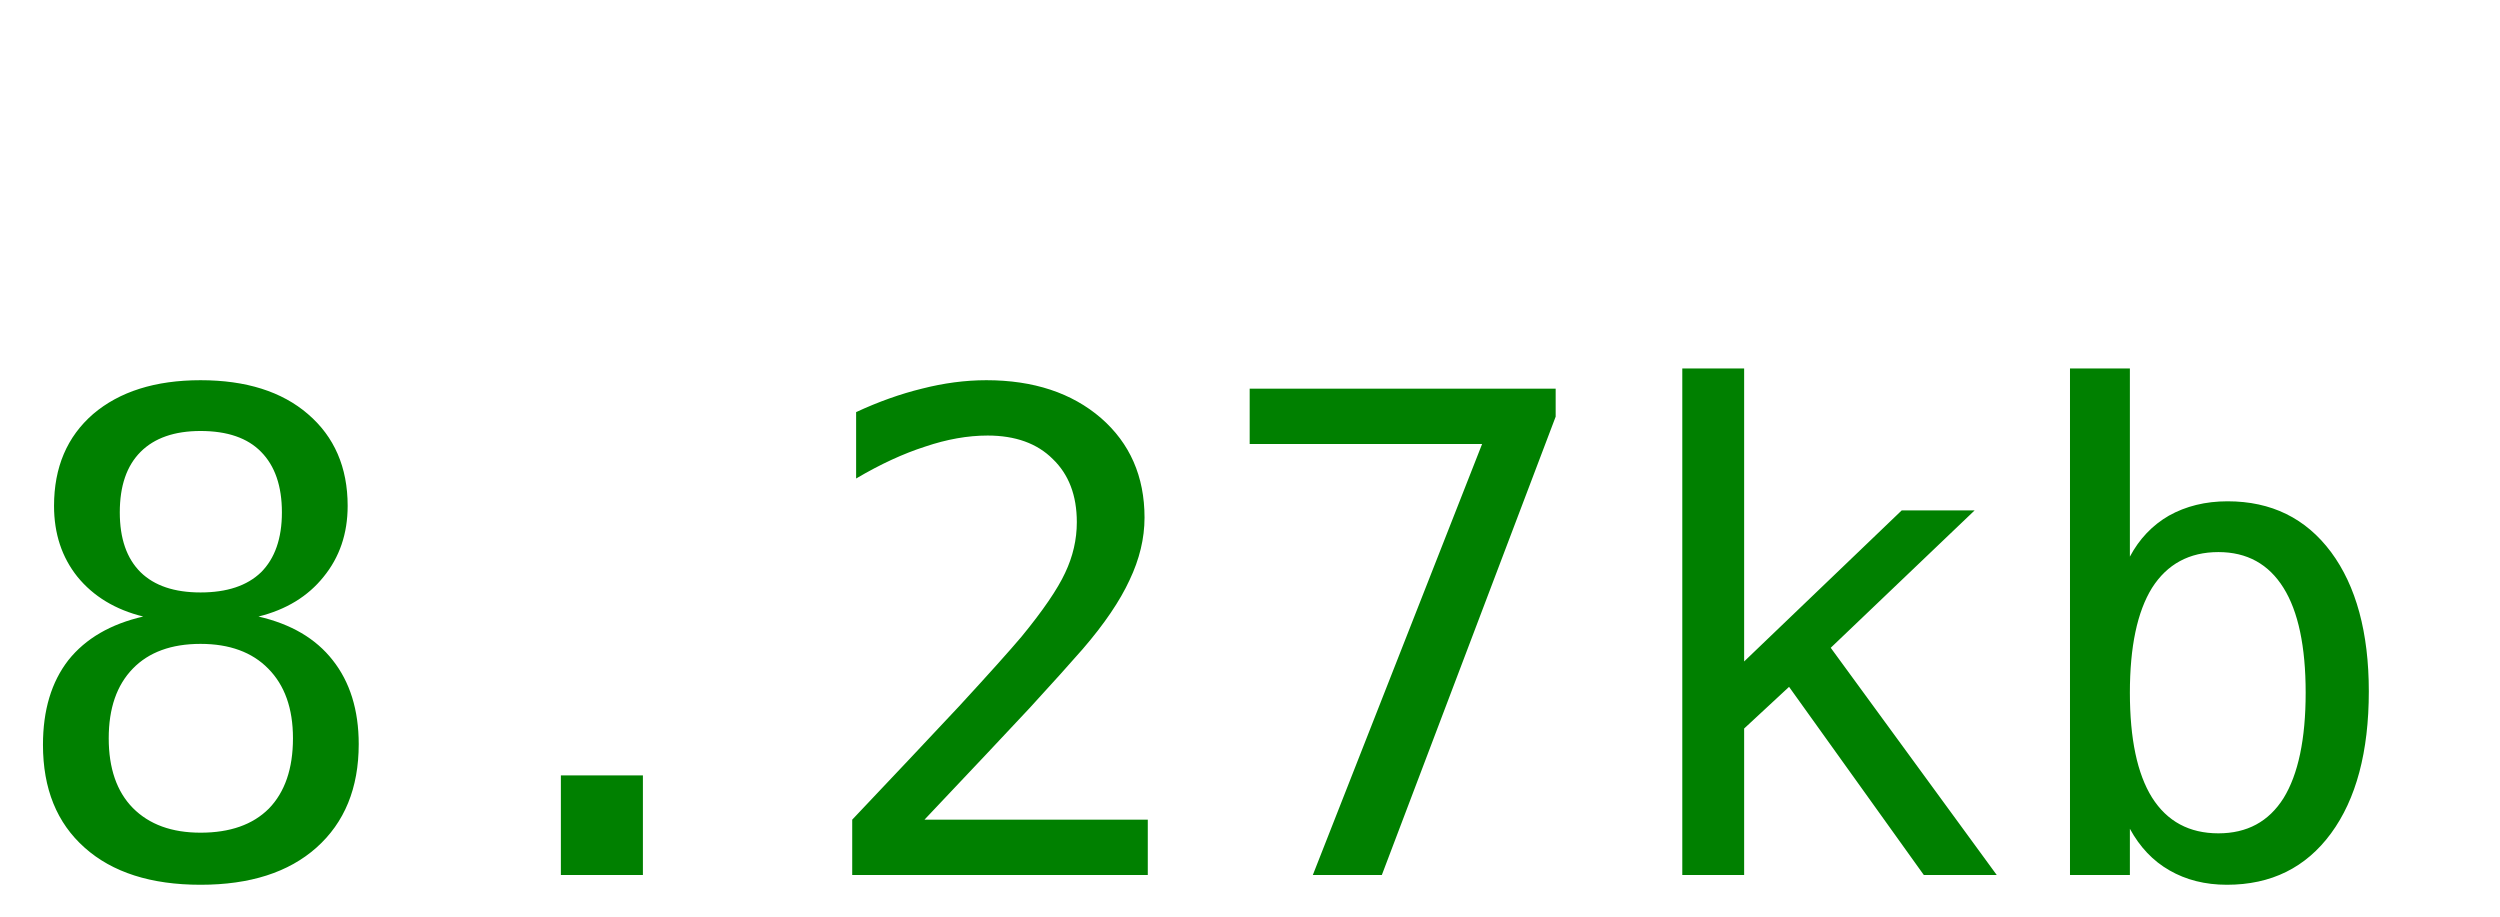
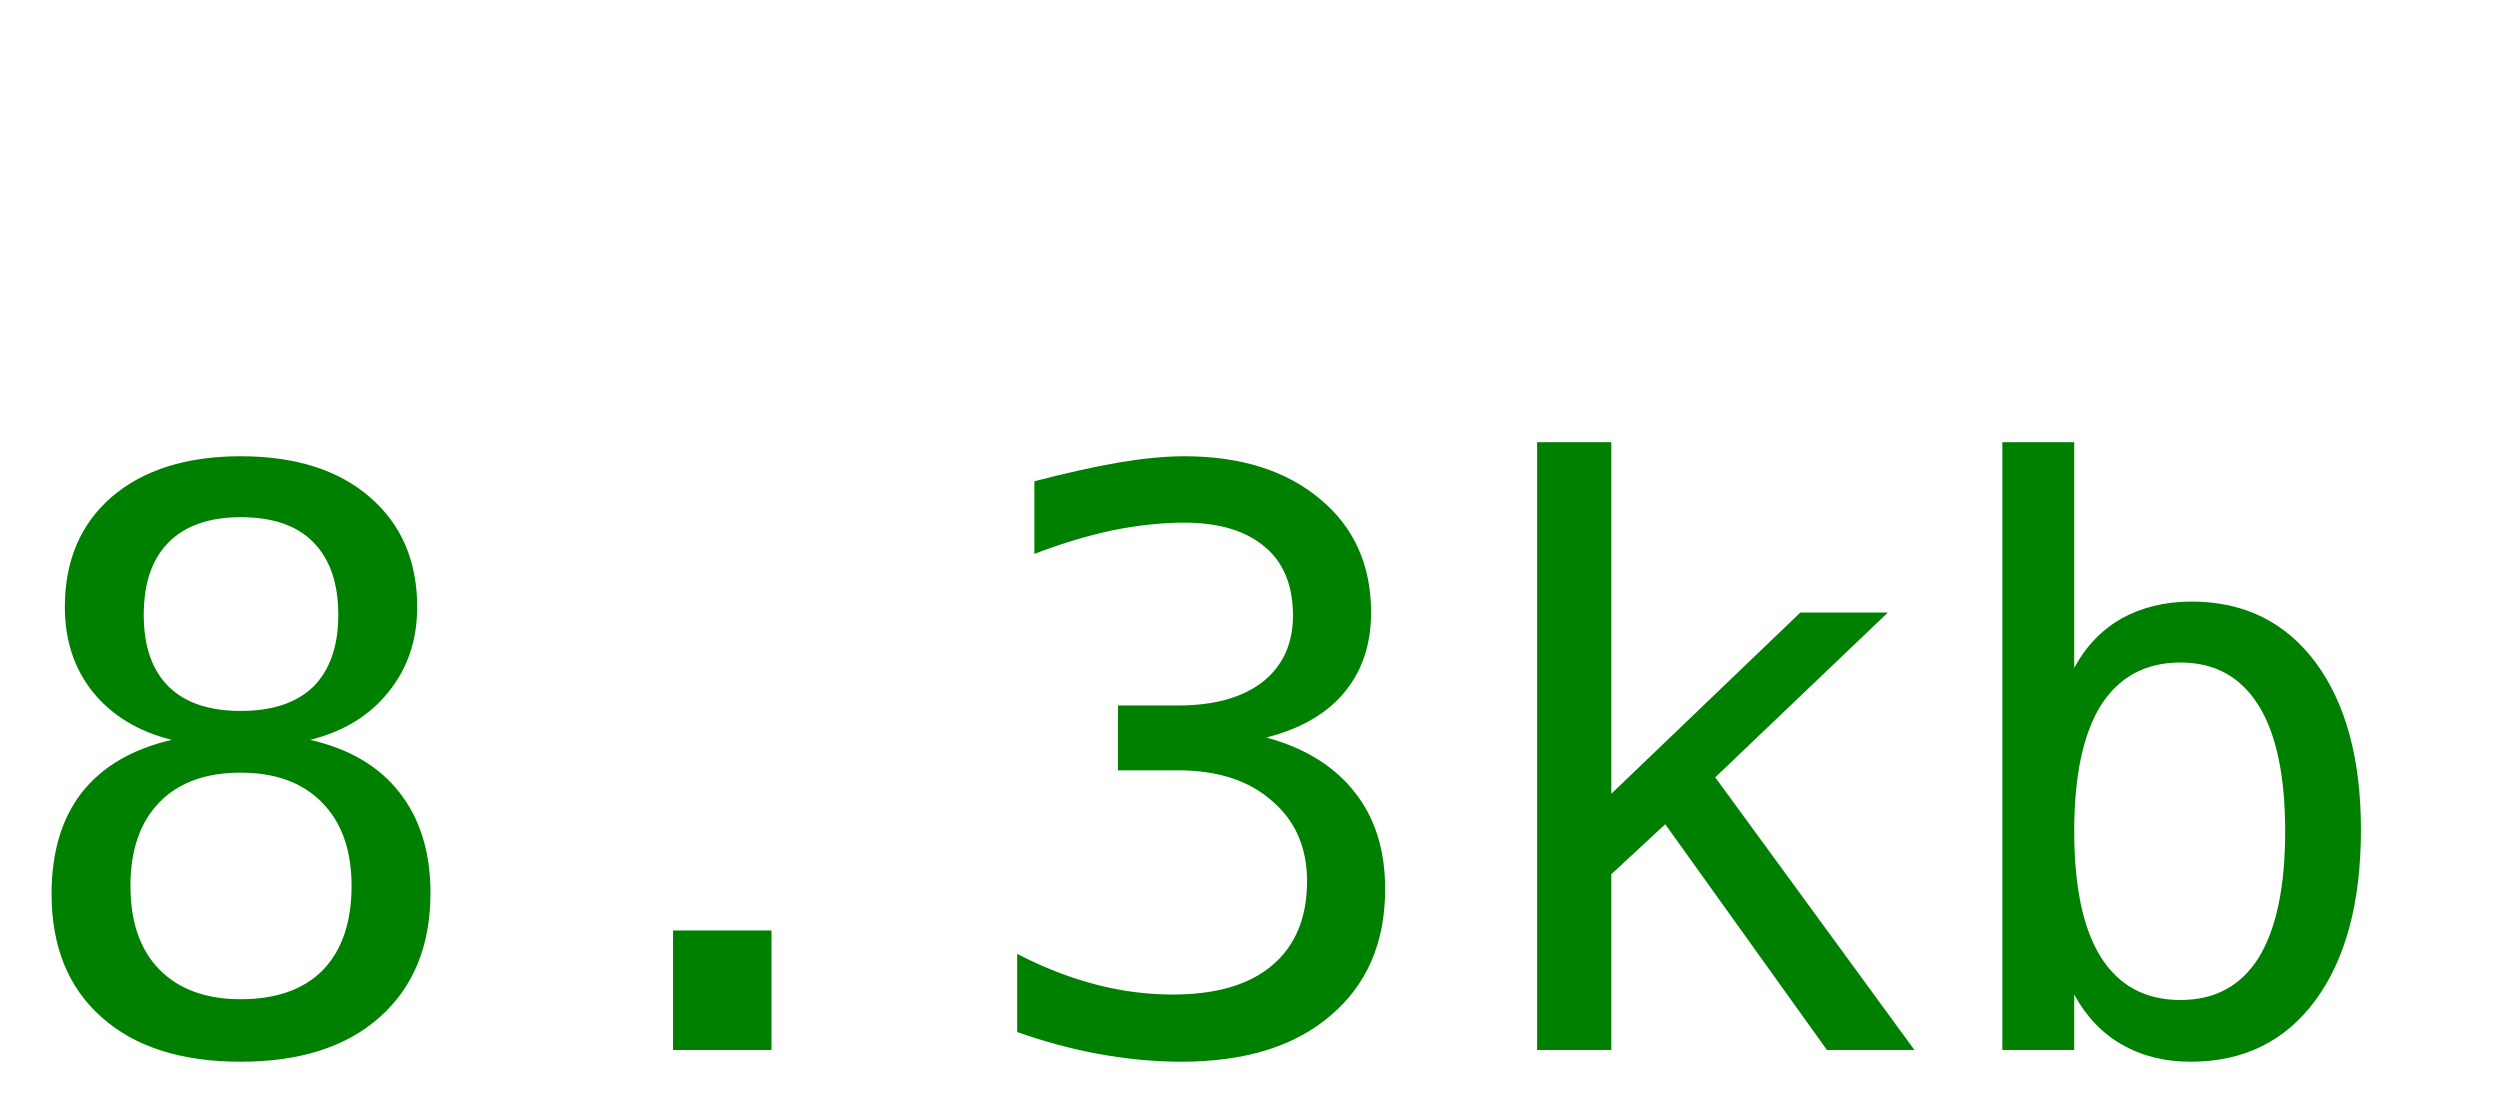
- <svg xmlns="http://www.w3.org/2000/svg" width="60" height="22">
-   <text y="21" font-size="16px" font-family="monospace" fill="green">8.27kb</text>
+ <svg xmlns="http://www.w3.org/2000/svg" width="50" height="22">
+   <text y="21" font-size="16px" font-family="monospace" fill="green">8.3kb</text>
</svg>
